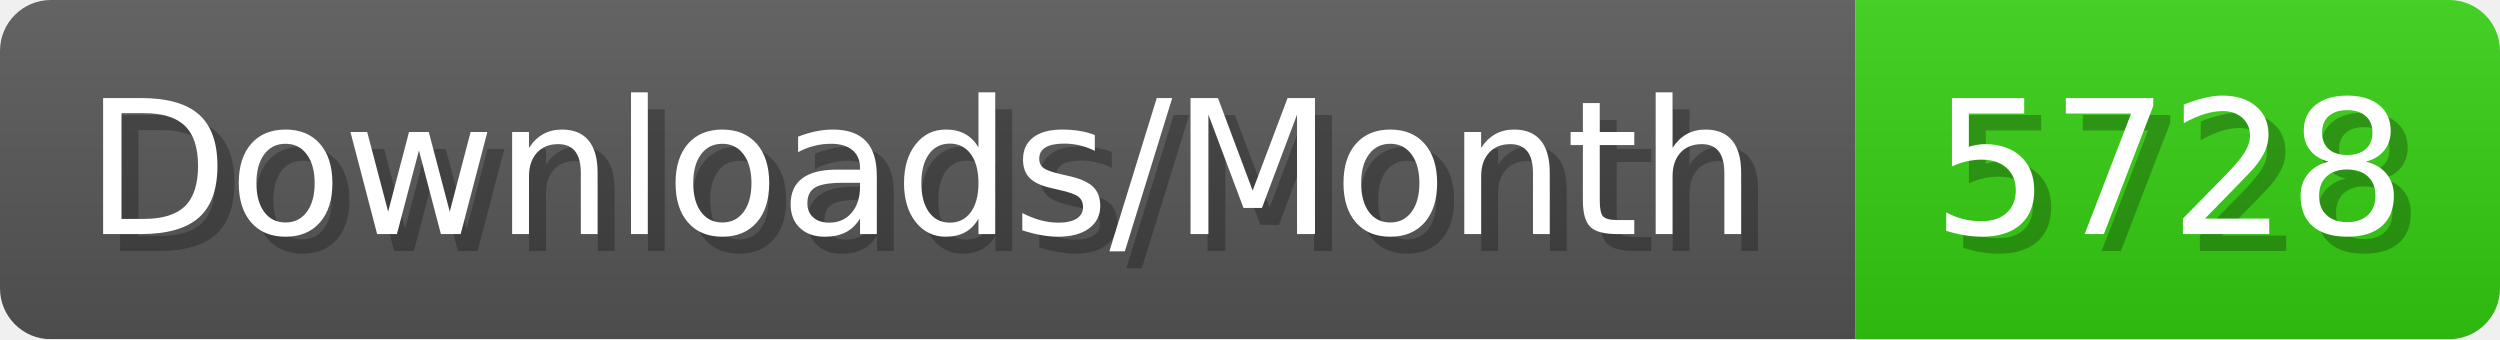
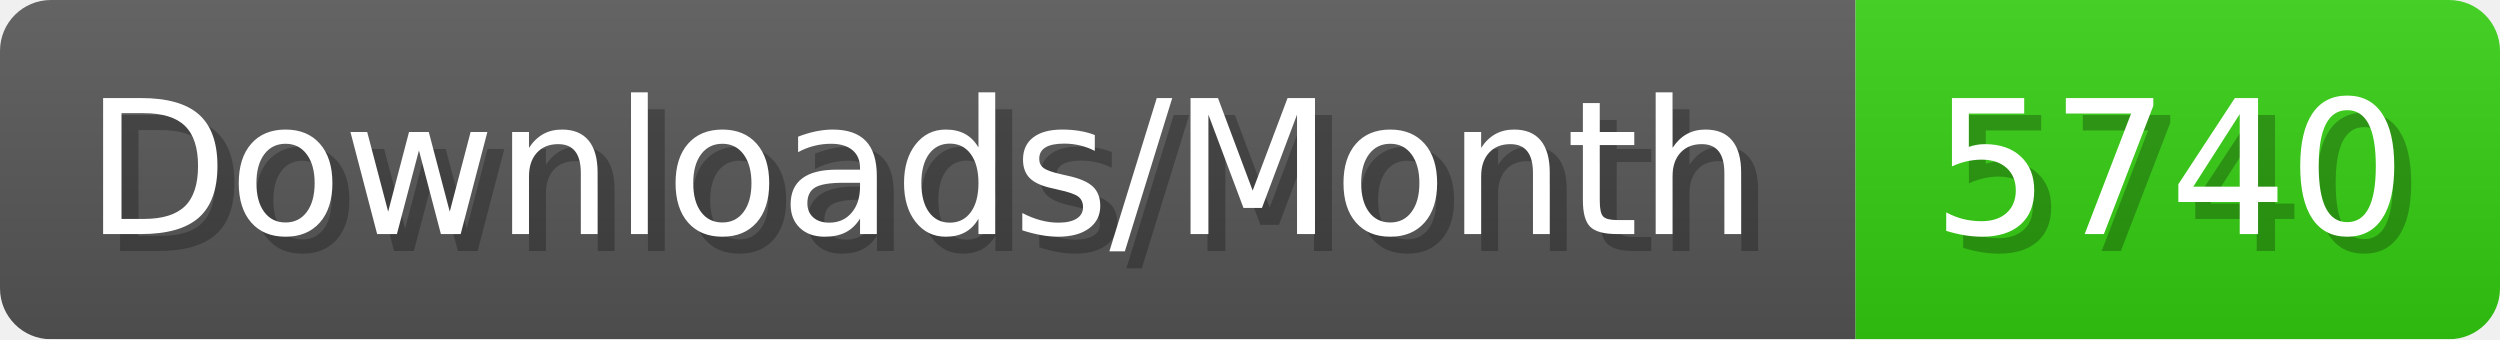
- <svg xmlns="http://www.w3.org/2000/svg" width="147.4" height="20" viewBox="0 0 1474 200" role="img" aria-label="Downloads/Month: 5728">
+ <svg xmlns="http://www.w3.org/2000/svg" width="147.4" height="20" viewBox="0 0 1474 200" role="img" aria-label="Downloads/Month: 5740">
  <linearGradient id="YlXUI" x2="0" y2="100%">
    <stop offset="0" stop-opacity=".1" stop-color="#EEE" />
    <stop offset="1" stop-opacity=".1" />
  </linearGradient>
  <mask id="JHhop">
    <rect width="1474" height="200" rx="30" fill="#FFF" />
  </mask>
  <g mask="url(#JHhop)">
    <rect width="1094" height="200" fill="#555" />
    <rect width="380" height="200" fill="#3C1" x="1094" />
    <rect width="1474" height="200" fill="url(#YlXUI)" />
  </g>
  <g aria-hidden="true" fill="#fff" text-anchor="start" font-family="Verdana,DejaVu Sans,sans-serif" font-size="110">
    <text x="60" y="148" textLength="994" fill="#000" opacity="0.25">Downloads/Month</text>
    <text x="50" y="138" textLength="994">Downloads/Month</text>
-     <text x="1149" y="148" textLength="280" fill="#000" opacity="0.25">5728</text>
-     <text x="1139" y="138" textLength="280">5728</text>
+     <text x="1149" y="148" textLength="280" fill="#000" opacity="0.25">5740</text>
+     <text x="1139" y="138" textLength="280">5740</text>
  </g>
</svg>
